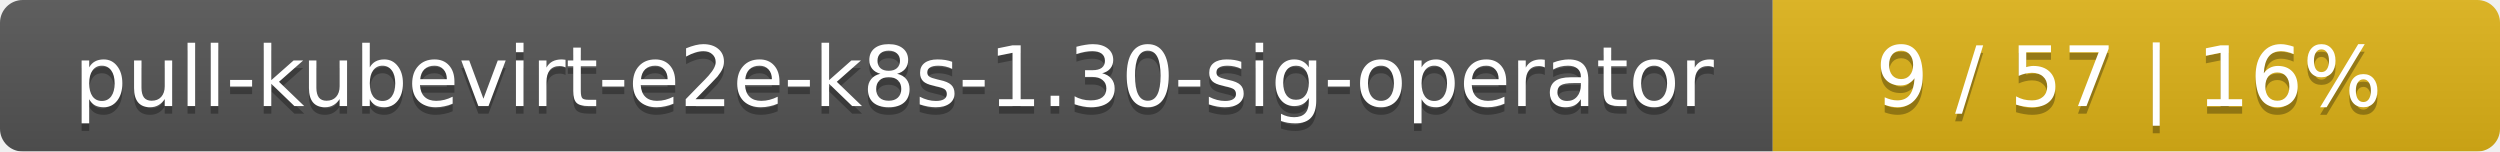
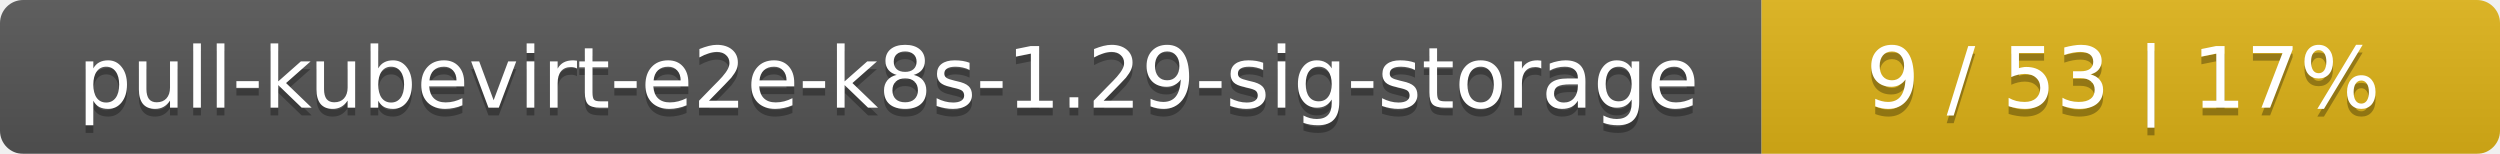
- <svg xmlns="http://www.w3.org/2000/svg" width="330" height="20">
+ <svg xmlns="http://www.w3.org/2000/svg" width="325" height="20">
  <linearGradient id="smooth" x2="0" y2="100%">
    <stop offset="0" stop-color="#bbb" stop-opacity=".1" />
    <stop offset="1" stop-opacity=".1" />
  </linearGradient>
  <mask id="round">
-     <rect width="330" height="20" rx="3" fill="#fff" />
+     <rect width="325" height="20" rx="3" fill="#fff" />
  </mask>
  <g mask="url(#round)">
-     <rect width="234" height="20" fill="#555" />
-     <rect x="234" width="96" height="20" fill="#dfb317" />
-     <rect width="330" height="20" fill="url(#smooth)" />
+     <rect width="229" height="20" fill="#555" />
+     <rect x="229" width="96" height="20" fill="#dfb317" />
+     <rect width="325" height="20" fill="url(#smooth)" />
  </g>
  <g fill="#fff" text-anchor="middle" font-family="DejaVu Sans,Verdana,Geneva,sans-serif" font-size="11">
-     <text x="118" y="15" fill="#010101" fill-opacity=".3">pull-kubevirt-e2e-k8s-1.30-sig-operator</text>
-     <text x="118" y="14">pull-kubevirt-e2e-k8s-1.30-sig-operator</text>
-     <text x="281" y="15" fill="#010101" fill-opacity=".3">9 / 57    |    16%</text>
-     <text x="281" y="14">9 / 57    |    16%</text>
+     <text x="115.5" y="15" fill="#010101" fill-opacity=".3">pull-kubevirt-e2e-k8s-1.29-sig-storage</text>
+     <text x="115.5" y="14">pull-kubevirt-e2e-k8s-1.29-sig-storage</text>
+     <text x="276" y="15" fill="#010101" fill-opacity=".3">9 / 53    |    17%</text>
+     <text x="276" y="14">9 / 53    |    17%</text>
  </g>
</svg>
